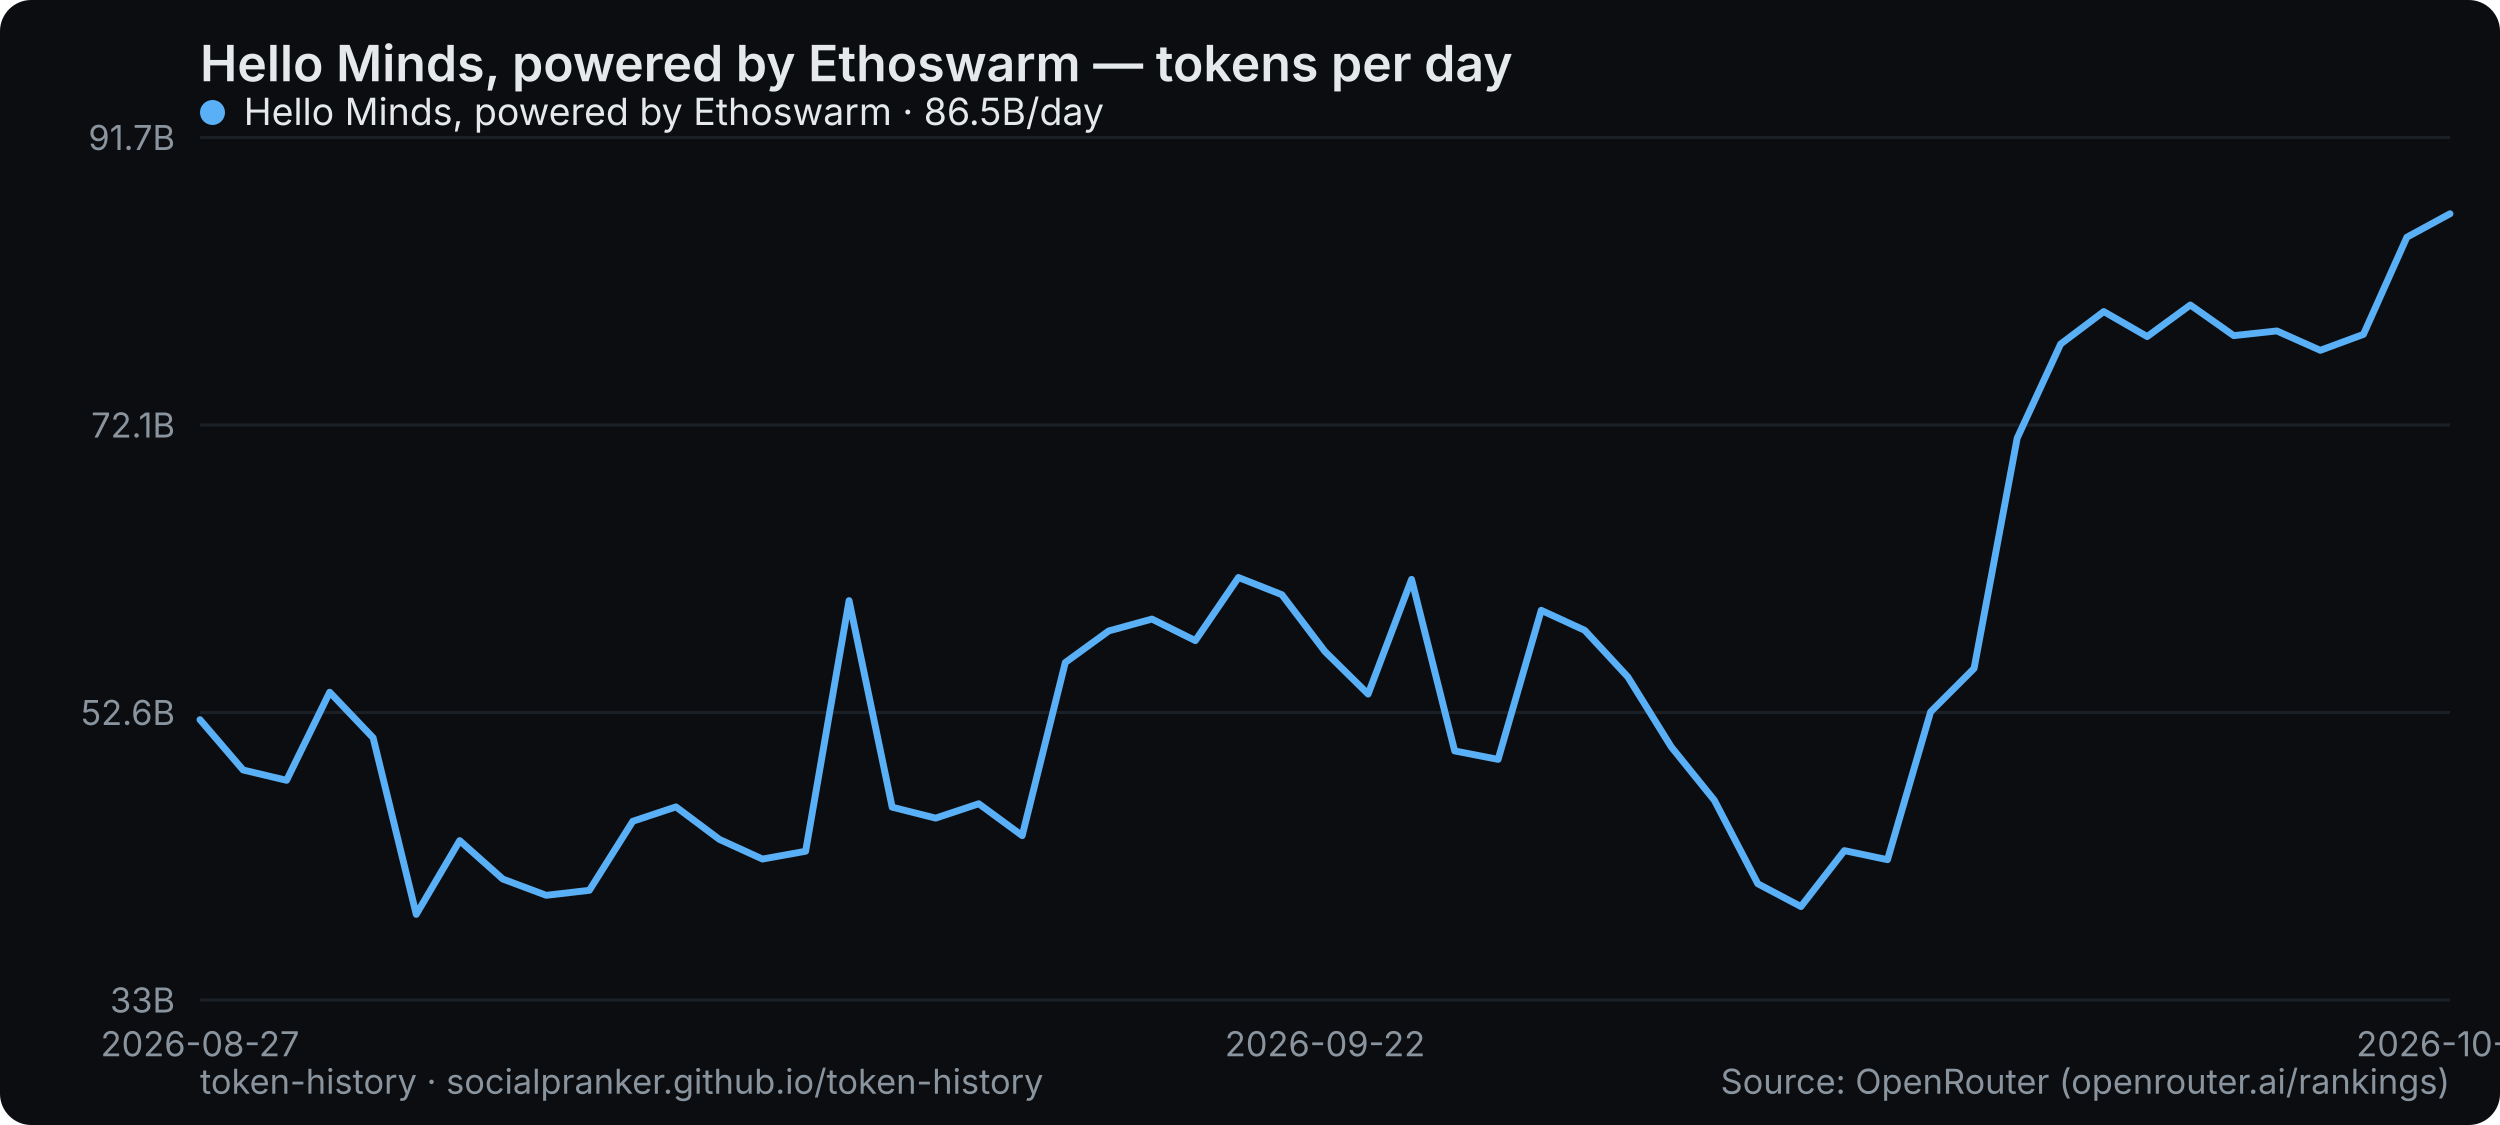
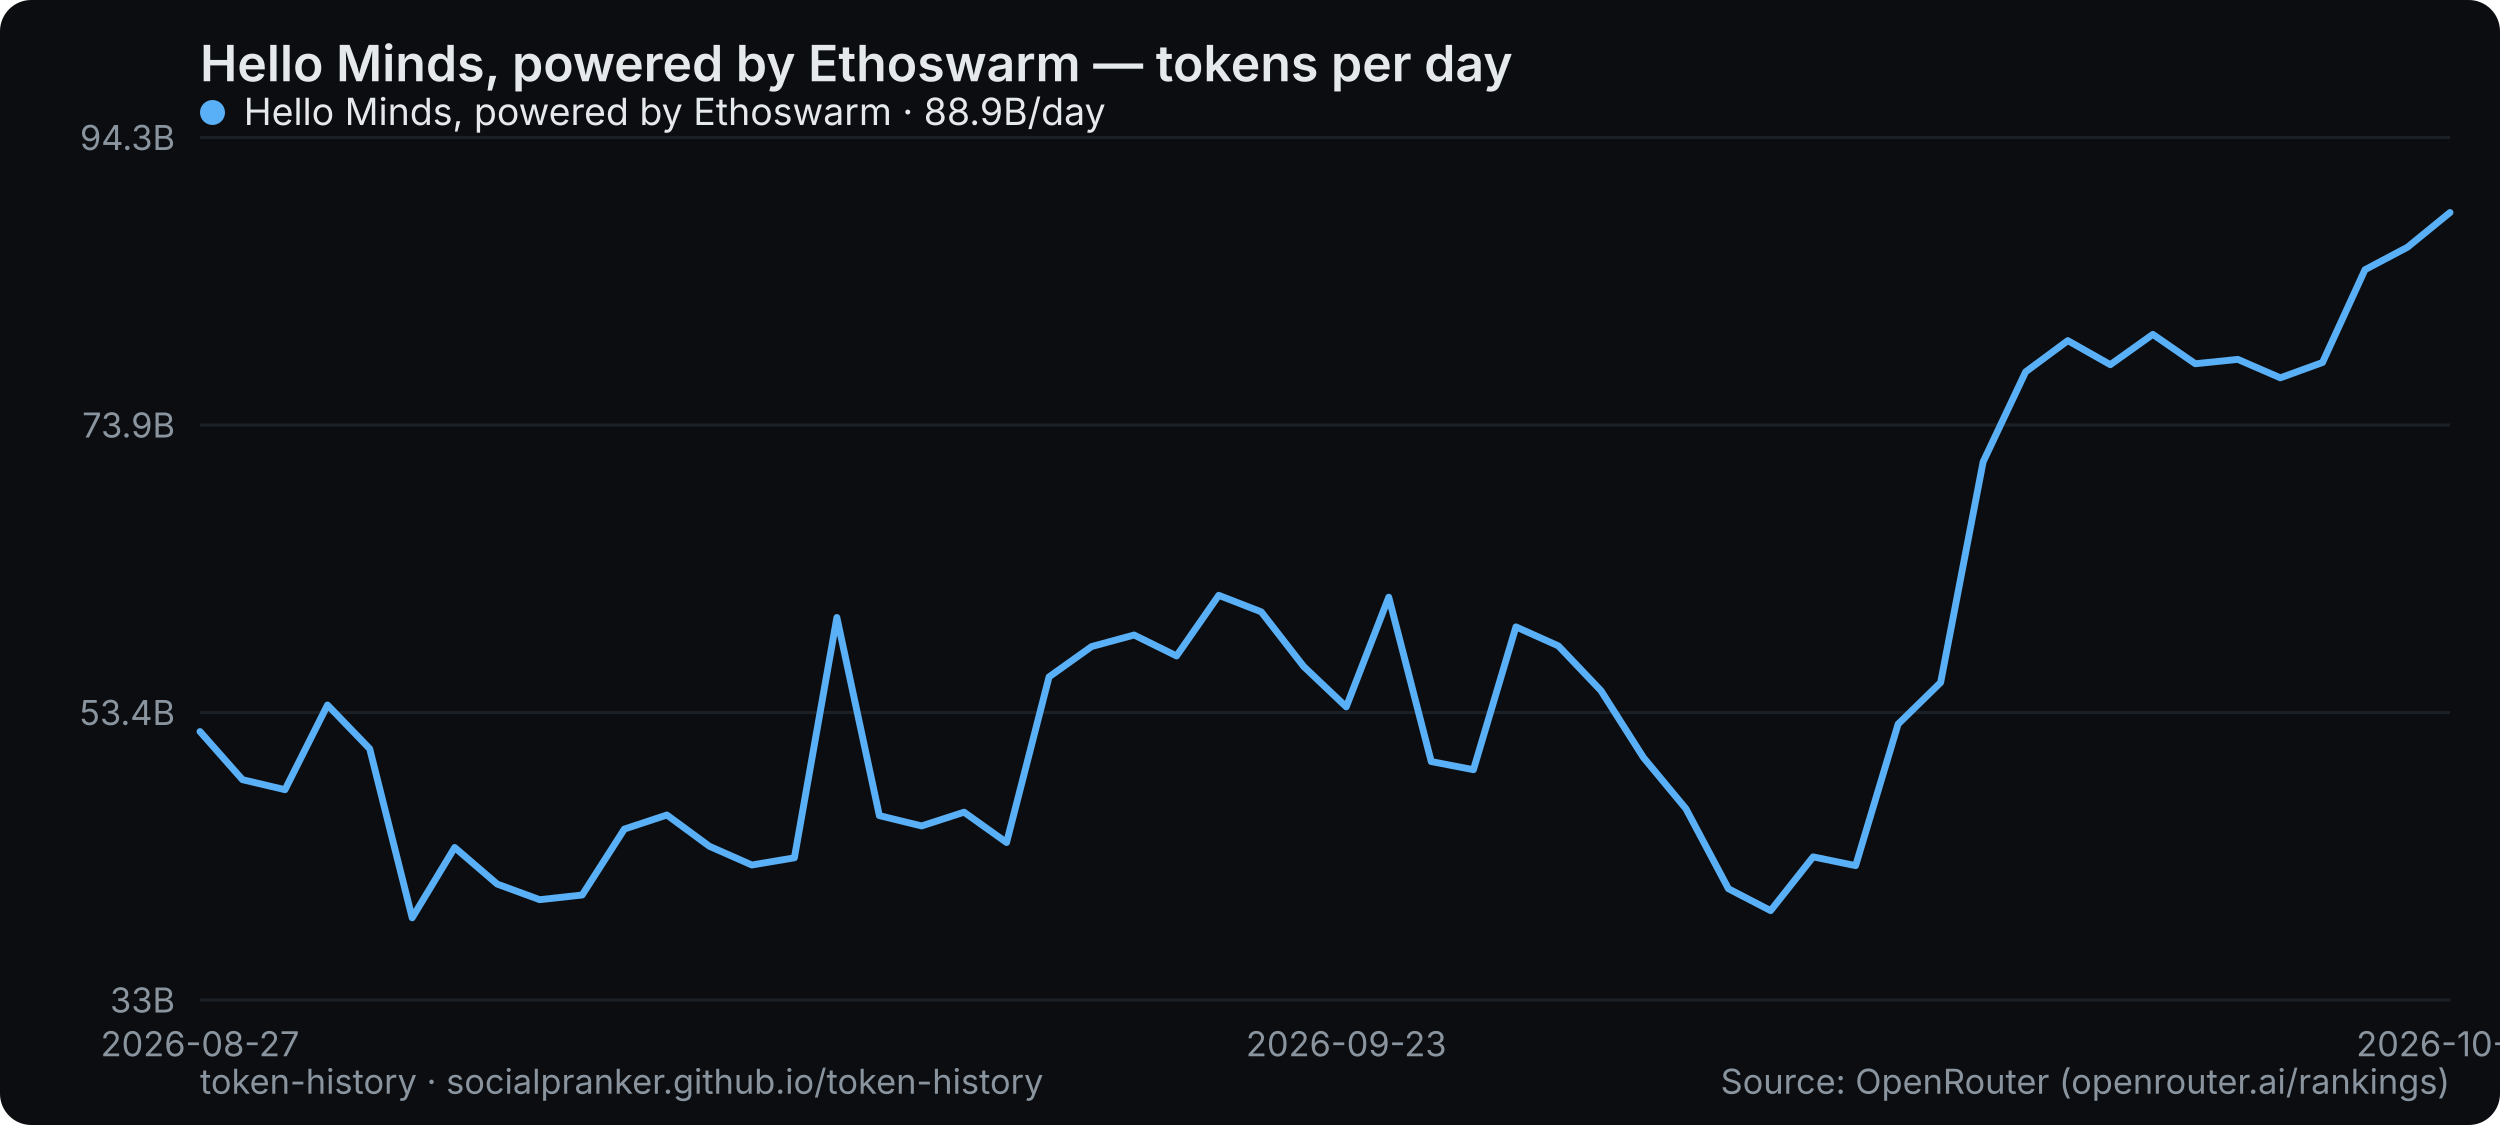
<svg xmlns="http://www.w3.org/2000/svg" width="800" height="360" viewBox="0 0 800 360" role="img" aria-label="Hello Minds, powered by Ethoswarm — tokens per day">
  <rect width="800" height="360" rx="10" fill="#0b0d10" />
  <text x="64" y="26" font-family="system-ui,-apple-system,Segoe UI,sans-serif" font-size="16" font-weight="600" fill="#e6e9ec">Hello Minds, powered by Ethoswarm — tokens per day</text>
  <line x1="64" y1="320" x2="784" y2="320" stroke="#1b2026" stroke-width="1" />
  <text x="56" y="324" text-anchor="end" font-family="system-ui,-apple-system,Segoe UI,sans-serif" font-size="11" fill="#8a949e">33B</text>
  <line x1="64" y1="228" x2="784" y2="228" stroke="#1b2026" stroke-width="1" />
-   <text x="56" y="232" text-anchor="end" font-family="system-ui,-apple-system,Segoe UI,sans-serif" font-size="11" fill="#8a949e">52.6B</text>
+   <text x="56" y="232" text-anchor="end" font-family="system-ui,-apple-system,Segoe UI,sans-serif" font-size="11" fill="#8a949e">53.4B</text>
  <line x1="64" y1="136" x2="784" y2="136" stroke="#1b2026" stroke-width="1" />
-   <text x="56" y="140" text-anchor="end" font-family="system-ui,-apple-system,Segoe UI,sans-serif" font-size="11" fill="#8a949e">72.1B</text>
+   <text x="56" y="140" text-anchor="end" font-family="system-ui,-apple-system,Segoe UI,sans-serif" font-size="11" fill="#8a949e">73.9B</text>
  <line x1="64" y1="44" x2="784" y2="44" stroke="#1b2026" stroke-width="1" />
-   <text x="56" y="48" text-anchor="end" font-family="system-ui,-apple-system,Segoe UI,sans-serif" font-size="11" fill="#8a949e">91.7B</text>
+   <text x="56" y="48" text-anchor="end" font-family="system-ui,-apple-system,Segoe UI,sans-serif" font-size="11" fill="#8a949e">94.3B</text>
  <text x="64" y="338" text-anchor="middle" font-family="system-ui,-apple-system,Segoe UI,sans-serif" font-size="11" fill="#8a949e">2026-08-27</text>
-   <text x="424" y="338" text-anchor="middle" font-family="system-ui,-apple-system,Segoe UI,sans-serif" font-size="11" fill="#8a949e">2026-09-22</text>
-   <text x="784" y="338" text-anchor="middle" font-family="system-ui,-apple-system,Segoe UI,sans-serif" font-size="11" fill="#8a949e">2026-10-18</text>
-   <polyline points="64.0,230.3 77.8,246.4 91.7,249.7 105.5,221.5 119.4,236.1 133.2,292.6 147.1,269.0 160.9,281.3 174.8,286.5 188.6,284.9 202.5,262.8 216.3,258.2 230.2,268.6 244.0,274.9 257.8,272.4 271.7,192.2 285.5,258.3 299.4,261.8 313.2,257.2 327.1,267.4 340.9,212.0 354.8,201.9 368.6,198.1 382.5,205.0 396.3,184.8 410.2,190.3 424.0,208.5 437.8,222.1 451.7,185.4 465.5,240.3 479.4,243.0 493.2,195.3 507.1,201.7 520.9,216.6 534.8,239.0 548.6,256.1 562.5,282.8 576.3,290.1 590.2,272.2 604.0,275.1 617.8,227.8 631.7,213.9 645.5,140.2 659.4,110.1 673.2,99.7 687.1,107.7 700.9,97.6 714.8,107.4 728.6,105.9 742.5,112.1 756.3,107.0 770.2,75.9 784.0,68.4" fill="none" stroke="#5ab0f7" stroke-width="2.2" stroke-linejoin="round" stroke-linecap="round" />
+   <text x="430.792" y="338" text-anchor="middle" font-family="system-ui,-apple-system,Segoe UI,sans-serif" font-size="11" fill="#8a949e">2026-09-23</text>
+   <text x="784" y="338" text-anchor="middle" font-family="system-ui,-apple-system,Segoe UI,sans-serif" font-size="11" fill="#8a949e">2026-10-19</text>
+   <polyline points="64.0,234.1 77.6,249.5 91.2,252.7 104.8,225.6 118.3,239.6 131.9,293.7 145.5,271.2 159.1,282.9 172.7,287.9 186.3,286.4 199.8,265.3 213.4,260.8 227.0,270.8 240.6,276.8 254.2,274.5 267.8,197.6 281.4,261.0 294.9,264.3 308.5,259.9 322.1,269.6 335.7,216.6 349.3,206.9 362.9,203.2 376.5,209.9 390.0,190.5 403.6,195.8 417.2,213.3 430.8,226.2 444.4,191.1 458.0,243.7 471.5,246.3 485.1,200.6 498.7,206.7 512.3,221.0 525.9,242.4 539.5,258.8 553.1,284.4 566.6,291.4 580.2,274.2 593.8,277.0 607.4,231.7 621.0,218.4 634.6,147.8 648.2,119.0 661.7,109.0 675.3,116.7 688.9,107.0 702.5,116.4 716.1,115.0 729.7,120.9 743.2,116.0 756.8,86.3 770.4,79.1 784.0,68.0" fill="none" stroke="#5ab0f7" stroke-width="2.2" stroke-linejoin="round" stroke-linecap="round" />
  <g font-family="system-ui,-apple-system,Segoe UI,sans-serif" font-size="12">
    <circle cx="68" cy="36" r="4" fill="#5ab0f7" />
-     <text x="78" y="40" fill="#e6e9ec">Hello Minds, powered by Ethoswarm · 86.5B/day</text>
+     <text x="78" y="40" fill="#e6e9ec">Hello Minds, powered by Ethoswarm · 88.9B/day</text>
  </g>
  <text x="64" y="350" font-family="system-ui,-apple-system,Segoe UI,sans-serif" font-size="11" fill="#8a949e">token-history · socialpranker.github.io/token-history</text>
  <text x="784" y="350" text-anchor="end" font-family="system-ui,-apple-system,Segoe UI,sans-serif" font-size="11" fill="#8a949e">Source: OpenRouter (openrouter.ai/rankings)</text>
</svg>
